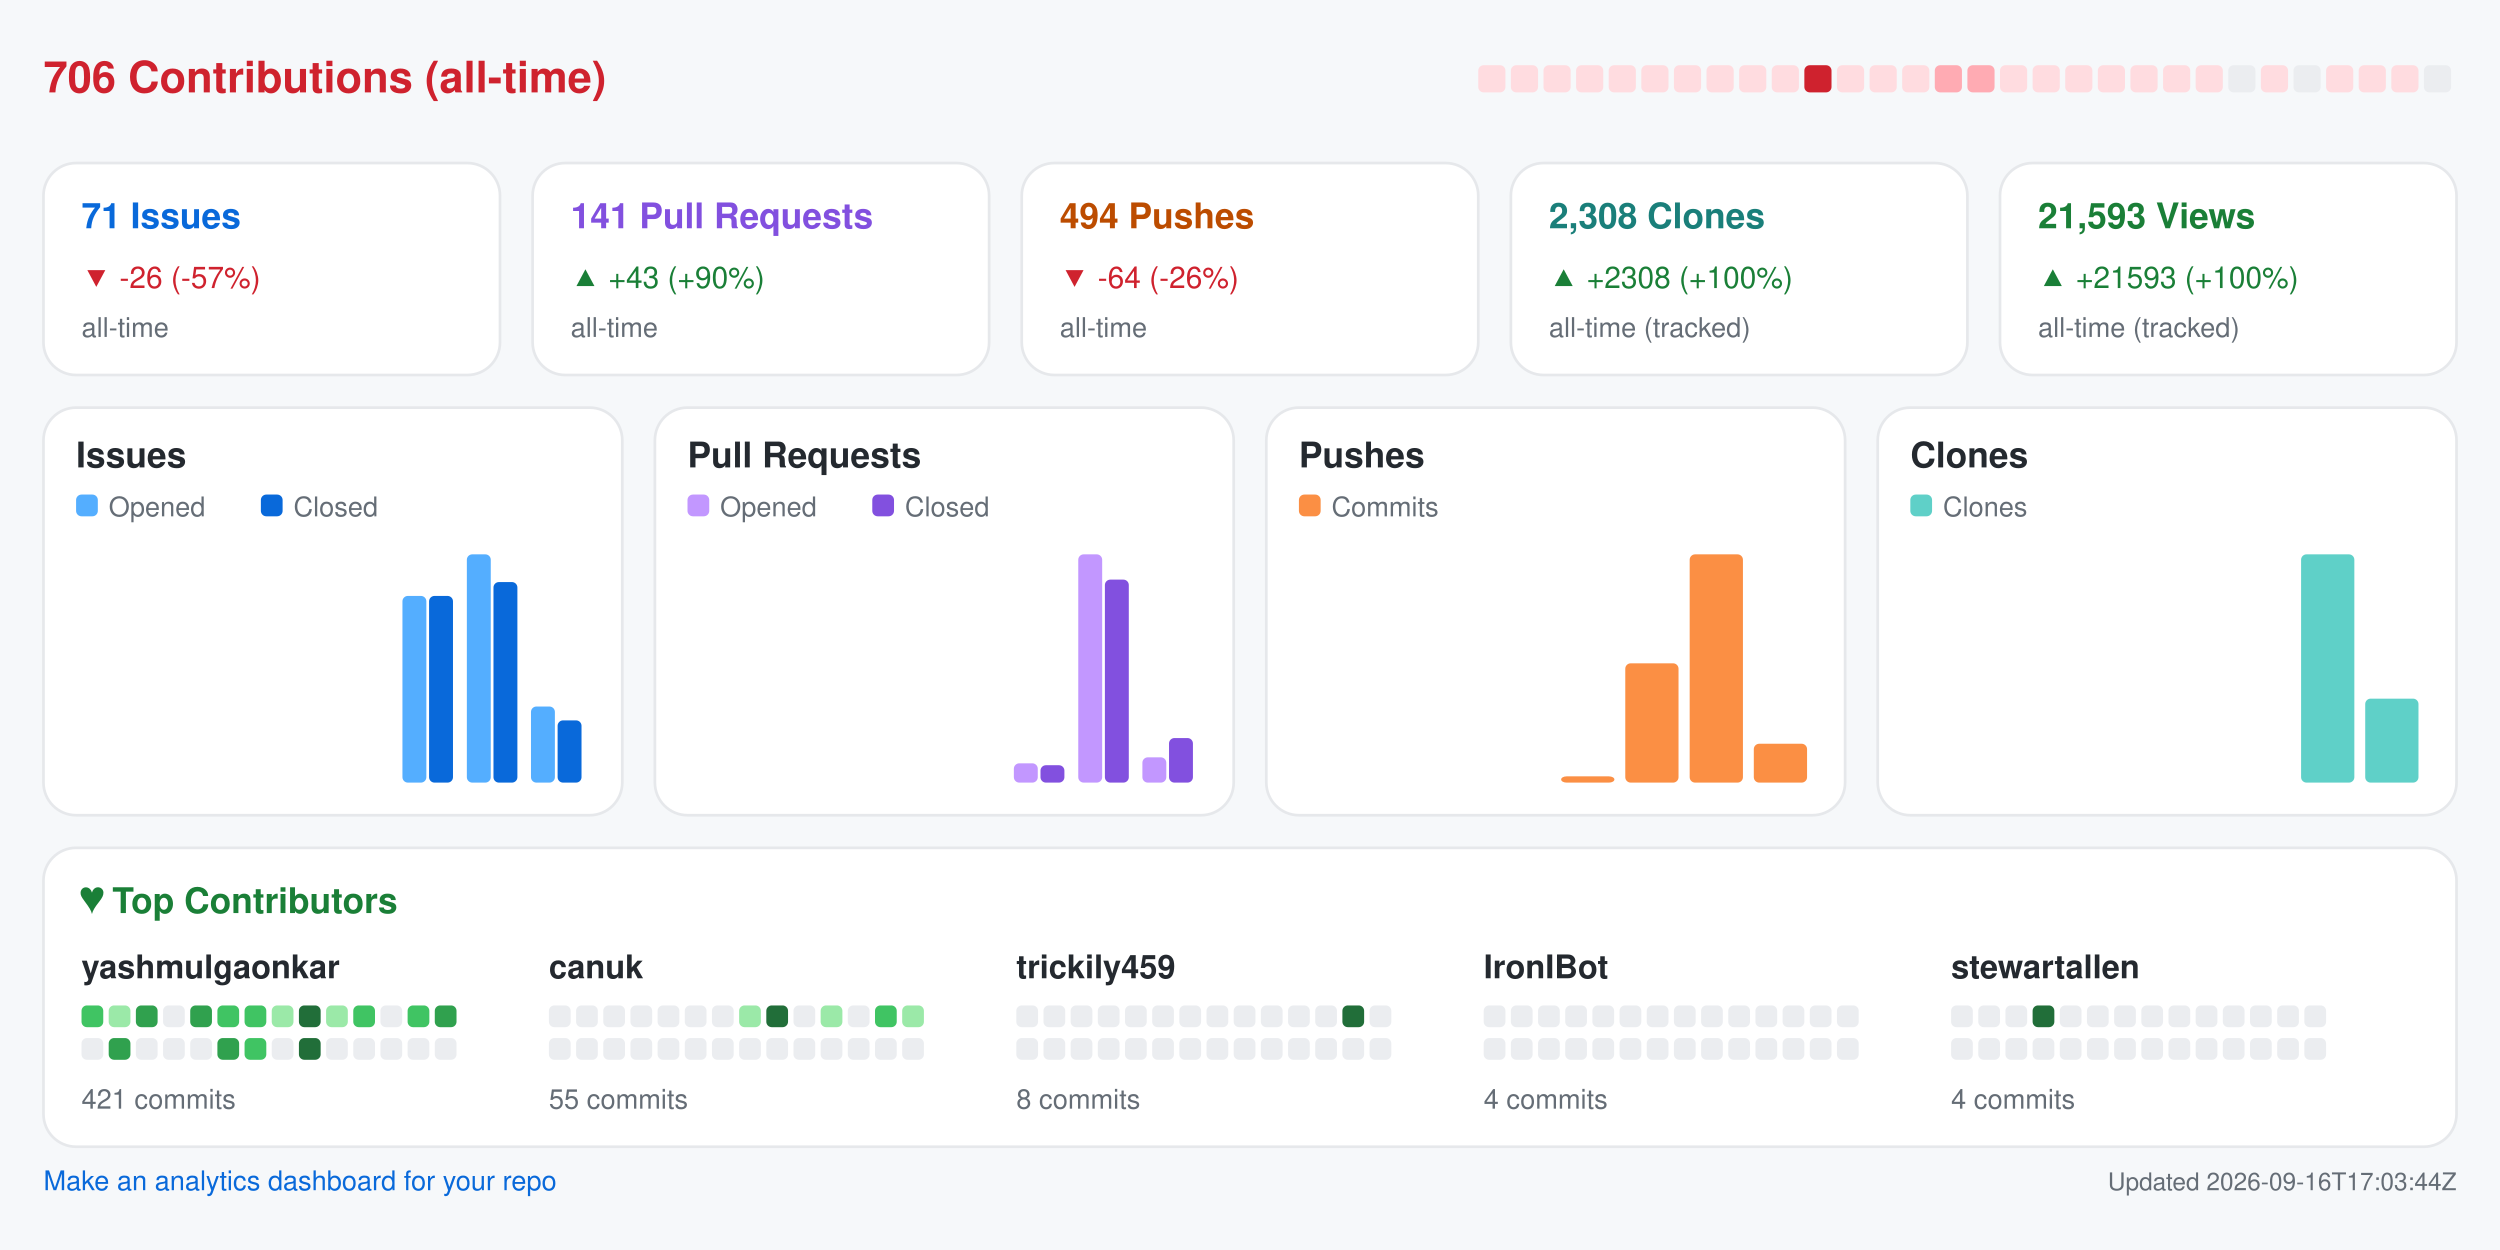
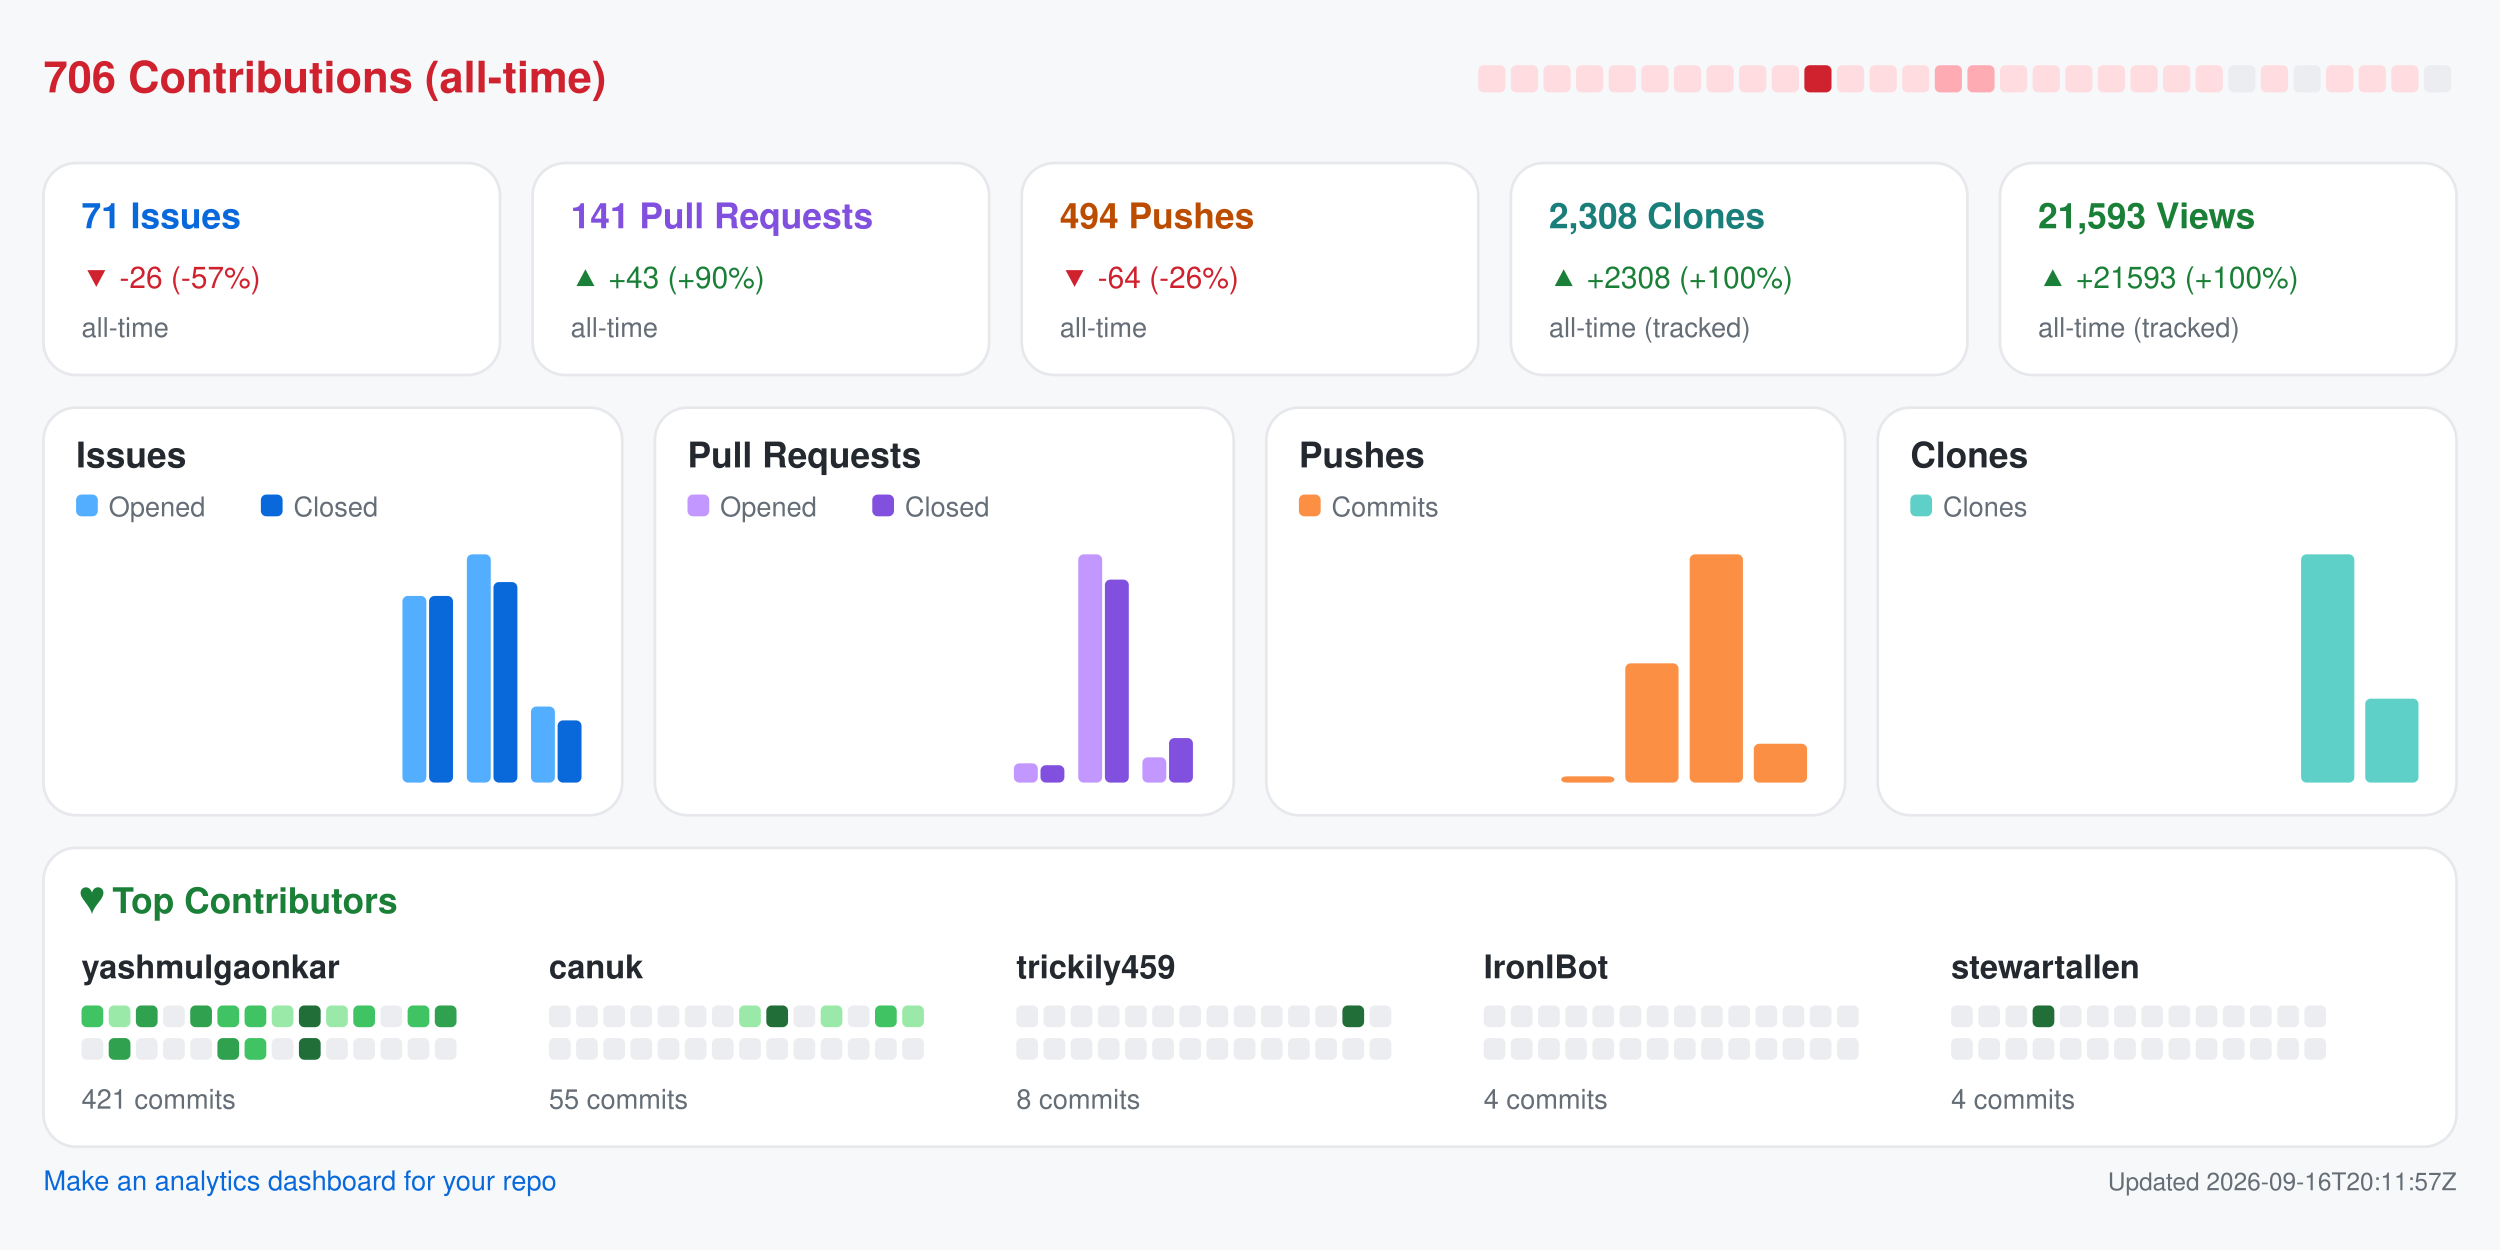
<svg xmlns="http://www.w3.org/2000/svg" width="920" height="460" viewBox="0 0 920 460" role="img" aria-label="Repository analytics for yashmulgaonkar/FlightScnr_Pi">
  <rect x="0.0" y="0.0" width="920.0" height="460.0" rx="0" fill="#f6f8fa" />
  <text x="16.0" y="34.0" fill="#cf222e" font-size="16" font-family="-apple-system,BlinkMacSystemFont,Segoe UI,Helvetica,Arial,sans-serif" font-weight="600" text-anchor="start">706 Contributions (all-time)</text>
  <rect x="544.0" y="24.0" width="10.0" height="10.0" rx="2" fill="#ffdce0" />
  <rect x="556.0" y="24.0" width="10.0" height="10.0" rx="2" fill="#ffdce0" />
  <rect x="568.0" y="24.0" width="10.0" height="10.0" rx="2" fill="#ffdce0" />
  <rect x="580.0" y="24.0" width="10.0" height="10.0" rx="2" fill="#ffdce0" />
  <rect x="592.0" y="24.0" width="10.0" height="10.0" rx="2" fill="#ffdce0" />
  <rect x="604.0" y="24.0" width="10.0" height="10.0" rx="2" fill="#ffdce0" />
  <rect x="616.0" y="24.0" width="10.0" height="10.0" rx="2" fill="#ffdce0" />
  <rect x="628.0" y="24.0" width="10.0" height="10.0" rx="2" fill="#ffdce0" />
  <rect x="640.0" y="24.0" width="10.0" height="10.0" rx="2" fill="#ffdce0" />
  <rect x="652.0" y="24.0" width="10.0" height="10.0" rx="2" fill="#ffdce0" />
  <rect x="664.0" y="24.0" width="10.0" height="10.0" rx="2" fill="#cf222e" />
  <rect x="676.0" y="24.0" width="10.0" height="10.0" rx="2" fill="#ffdce0" />
  <rect x="688.0" y="24.0" width="10.0" height="10.0" rx="2" fill="#ffdce0" />
  <rect x="700.0" y="24.0" width="10.0" height="10.0" rx="2" fill="#ffdce0" />
  <rect x="712.0" y="24.0" width="10.0" height="10.0" rx="2" fill="#ffabb3" />
  <rect x="724.0" y="24.0" width="10.0" height="10.0" rx="2" fill="#ffabb3" />
  <rect x="736.0" y="24.0" width="10.0" height="10.0" rx="2" fill="#ffdce0" />
  <rect x="748.0" y="24.0" width="10.0" height="10.0" rx="2" fill="#ffdce0" />
  <rect x="760.0" y="24.0" width="10.0" height="10.0" rx="2" fill="#ffdce0" />
  <rect x="772.0" y="24.0" width="10.0" height="10.0" rx="2" fill="#ffdce0" />
  <rect x="784.0" y="24.0" width="10.0" height="10.0" rx="2" fill="#ffdce0" />
  <rect x="796.0" y="24.0" width="10.0" height="10.0" rx="2" fill="#ffdce0" />
  <rect x="808.0" y="24.0" width="10.0" height="10.0" rx="2" fill="#ffdce0" />
  <rect x="820.0" y="24.0" width="10.0" height="10.0" rx="2" fill="#ebedf0" />
  <rect x="832.0" y="24.0" width="10.0" height="10.0" rx="2" fill="#ffdce0" />
  <rect x="844.0" y="24.0" width="10.0" height="10.0" rx="2" fill="#ebedf0" />
  <rect x="856.0" y="24.0" width="10.0" height="10.0" rx="2" fill="#ffdce0" />
  <rect x="868.0" y="24.0" width="10.0" height="10.0" rx="2" fill="#ffdce0" />
  <rect x="880.0" y="24.0" width="10.0" height="10.0" rx="2" fill="#ffdce0" />
  <rect x="892.0" y="24.0" width="10.0" height="10.0" rx="2" fill="#ebedf0" />
  <rect x="16.0" y="60.0" width="168.0" height="78.0" rx="12" fill="#ffffff" stroke="#e6e8eb" />
  <text x="30.0" y="84.0" fill="#0969da" font-size="13" font-family="-apple-system,BlinkMacSystemFont,Segoe UI,Helvetica,Arial,sans-serif" font-weight="600" text-anchor="start">71 Issues</text>
  <text x="30.0" y="106.0" fill="#cf222e" font-size="11" font-family="-apple-system,BlinkMacSystemFont,Segoe UI,Helvetica,Arial,sans-serif" font-weight="400" text-anchor="start">▼ -26 (-57%)</text>
  <text x="30.0" y="124.0" fill="#656d76" font-size="10" font-family="-apple-system,BlinkMacSystemFont,Segoe UI,Helvetica,Arial,sans-serif" font-weight="400" text-anchor="start">all-time</text>
  <rect x="196.0" y="60.0" width="168.0" height="78.0" rx="12" fill="#ffffff" stroke="#e6e8eb" />
  <text x="210.0" y="84.0" fill="#8250df" font-size="13" font-family="-apple-system,BlinkMacSystemFont,Segoe UI,Helvetica,Arial,sans-serif" font-weight="600" text-anchor="start">141 Pull Requests</text>
  <text x="210.0" y="106.0" fill="#1a7f37" font-size="11" font-family="-apple-system,BlinkMacSystemFont,Segoe UI,Helvetica,Arial,sans-serif" font-weight="400" text-anchor="start">▲ +43 (+90%)</text>
  <text x="210.0" y="124.0" fill="#656d76" font-size="10" font-family="-apple-system,BlinkMacSystemFont,Segoe UI,Helvetica,Arial,sans-serif" font-weight="400" text-anchor="start">all-time</text>
  <rect x="376.0" y="60.0" width="168.0" height="78.0" rx="12" fill="#ffffff" stroke="#e6e8eb" />
  <text x="390.0" y="84.0" fill="#bc4c00" font-size="13" font-family="-apple-system,BlinkMacSystemFont,Segoe UI,Helvetica,Arial,sans-serif" font-weight="600" text-anchor="start">494 Pushes</text>
  <text x="390.0" y="106.0" fill="#cf222e" font-size="11" font-family="-apple-system,BlinkMacSystemFont,Segoe UI,Helvetica,Arial,sans-serif" font-weight="400" text-anchor="start">▼ -64 (-26%)</text>
  <text x="390.0" y="124.0" fill="#656d76" font-size="10" font-family="-apple-system,BlinkMacSystemFont,Segoe UI,Helvetica,Arial,sans-serif" font-weight="400" text-anchor="start">all-time</text>
  <rect x="556.0" y="60.0" width="168.0" height="78.0" rx="12" fill="#ffffff" stroke="#e6e8eb" />
  <text x="570.0" y="84.0" fill="#1a7f7a" font-size="13" font-family="-apple-system,BlinkMacSystemFont,Segoe UI,Helvetica,Arial,sans-serif" font-weight="600" text-anchor="start">2,308 Clones</text>
  <text x="570.0" y="106.0" fill="#1a7f37" font-size="11" font-family="-apple-system,BlinkMacSystemFont,Segoe UI,Helvetica,Arial,sans-serif" font-weight="400" text-anchor="start">▲ +2308 (+100%)</text>
  <text x="570.0" y="124.0" fill="#656d76" font-size="10" font-family="-apple-system,BlinkMacSystemFont,Segoe UI,Helvetica,Arial,sans-serif" font-weight="400" text-anchor="start">all-time (tracked)</text>
  <rect x="736.0" y="60.0" width="168.0" height="78.0" rx="12" fill="#ffffff" stroke="#e6e8eb" />
  <text x="750.0" y="84.0" fill="#1a7f37" font-size="13" font-family="-apple-system,BlinkMacSystemFont,Segoe UI,Helvetica,Arial,sans-serif" font-weight="600" text-anchor="start">21,593 Views</text>
  <text x="750.0" y="106.0" fill="#1a7f37" font-size="11" font-family="-apple-system,BlinkMacSystemFont,Segoe UI,Helvetica,Arial,sans-serif" font-weight="400" text-anchor="start">▲ +21593 (+100%)</text>
  <text x="750.0" y="124.0" fill="#656d76" font-size="10" font-family="-apple-system,BlinkMacSystemFont,Segoe UI,Helvetica,Arial,sans-serif" font-weight="400" text-anchor="start">all-time (tracked)</text>
  <rect x="16.0" y="150.0" width="213.0" height="150.0" rx="12" fill="#ffffff" stroke="#e6e8eb" />
  <text x="28.0" y="172.0" fill="#24292f" font-size="13" font-family="-apple-system,BlinkMacSystemFont,Segoe UI,Helvetica,Arial,sans-serif" font-weight="600" text-anchor="start">Issues</text>
  <rect x="28.0" y="182.0" width="8.0" height="8.0" rx="2" fill="#54aeff" />
  <text x="40.0" y="190.0" fill="#656d76" font-size="10" font-family="-apple-system,BlinkMacSystemFont,Segoe UI,Helvetica,Arial,sans-serif" font-weight="400" text-anchor="start">Opened</text>
  <rect x="96.0" y="182.0" width="8.0" height="8.0" rx="2" fill="#0969da" />
  <text x="108.0" y="190.0" fill="#656d76" font-size="10" font-family="-apple-system,BlinkMacSystemFont,Segoe UI,Helvetica,Arial,sans-serif" font-weight="400" text-anchor="start">Closed</text>
  <rect x="30.0" y="288.0" width="8.8" height="0.0" rx="2" fill="#54aeff" />
  <rect x="39.8" y="288.0" width="8.8" height="0.0" rx="2" fill="#0969da" />
  <rect x="53.6" y="288.0" width="8.8" height="0.0" rx="2" fill="#54aeff" />
  <rect x="63.4" y="288.0" width="8.8" height="0.0" rx="2" fill="#0969da" />
  <rect x="77.2" y="288.0" width="8.8" height="0.0" rx="2" fill="#54aeff" />
  <rect x="87.1" y="288.0" width="8.8" height="0.0" rx="2" fill="#0969da" />
  <rect x="100.9" y="288.0" width="8.8" height="0.0" rx="2" fill="#54aeff" />
  <rect x="110.7" y="288.0" width="8.8" height="0.0" rx="2" fill="#0969da" />
  <rect x="124.5" y="288.0" width="8.8" height="0.0" rx="2" fill="#54aeff" />
  <rect x="134.3" y="288.0" width="8.8" height="0.0" rx="2" fill="#0969da" />
  <rect x="148.1" y="219.3" width="8.8" height="68.7" rx="2" fill="#54aeff" />
  <rect x="157.9" y="219.3" width="8.8" height="68.7" rx="2" fill="#0969da" />
  <rect x="171.8" y="204.0" width="8.8" height="84.0" rx="2" fill="#54aeff" />
  <rect x="181.6" y="214.2" width="8.8" height="73.8" rx="2" fill="#0969da" />
  <rect x="195.4" y="260.0" width="8.8" height="28.0" rx="2" fill="#54aeff" />
  <rect x="205.2" y="265.1" width="8.8" height="22.9" rx="2" fill="#0969da" />
  <rect x="241.0" y="150.0" width="213.0" height="150.0" rx="12" fill="#ffffff" stroke="#e6e8eb" />
  <text x="253.0" y="172.0" fill="#24292f" font-size="13" font-family="-apple-system,BlinkMacSystemFont,Segoe UI,Helvetica,Arial,sans-serif" font-weight="600" text-anchor="start">Pull Requests</text>
  <rect x="253.0" y="182.0" width="8.0" height="8.0" rx="2" fill="#c297ff" />
  <text x="265.0" y="190.0" fill="#656d76" font-size="10" font-family="-apple-system,BlinkMacSystemFont,Segoe UI,Helvetica,Arial,sans-serif" font-weight="400" text-anchor="start">Opened</text>
  <rect x="321.0" y="182.0" width="8.0" height="8.0" rx="2" fill="#8250df" />
  <text x="333.0" y="190.0" fill="#656d76" font-size="10" font-family="-apple-system,BlinkMacSystemFont,Segoe UI,Helvetica,Arial,sans-serif" font-weight="400" text-anchor="start">Closed</text>
  <rect x="255.0" y="288.0" width="8.8" height="0.0" rx="2" fill="#c297ff" />
  <rect x="264.8" y="288.0" width="8.8" height="0.0" rx="2" fill="#8250df" />
  <rect x="278.6" y="288.0" width="8.8" height="0.0" rx="2" fill="#c297ff" />
  <rect x="288.4" y="288.0" width="8.8" height="0.0" rx="2" fill="#8250df" />
  <rect x="302.2" y="288.0" width="8.8" height="0.0" rx="2" fill="#c297ff" />
  <rect x="312.1" y="288.0" width="8.8" height="0.0" rx="2" fill="#8250df" />
  <rect x="325.9" y="288.0" width="8.8" height="0.0" rx="2" fill="#c297ff" />
  <rect x="335.7" y="288.0" width="8.8" height="0.0" rx="2" fill="#8250df" />
  <rect x="349.5" y="288.0" width="8.8" height="0.0" rx="2" fill="#c297ff" />
  <rect x="359.3" y="288.0" width="8.8" height="0.0" rx="2" fill="#8250df" />
  <rect x="373.1" y="280.9" width="8.8" height="7.1" rx="2" fill="#c297ff" />
  <rect x="382.9" y="281.6" width="8.8" height="6.4" rx="2" fill="#8250df" />
  <rect x="396.8" y="204.0" width="8.8" height="84.0" rx="2" fill="#c297ff" />
  <rect x="406.6" y="213.3" width="8.8" height="74.7" rx="2" fill="#8250df" />
  <rect x="420.4" y="278.7" width="8.8" height="9.3" rx="2" fill="#c297ff" />
  <rect x="430.2" y="271.6" width="8.8" height="16.4" rx="2" fill="#8250df" />
  <rect x="466.0" y="150.0" width="213.0" height="150.0" rx="12" fill="#ffffff" stroke="#e6e8eb" />
  <text x="478.0" y="172.0" fill="#24292f" font-size="13" font-family="-apple-system,BlinkMacSystemFont,Segoe UI,Helvetica,Arial,sans-serif" font-weight="600" text-anchor="start">Pushes</text>
  <rect x="478.0" y="182.0" width="8.0" height="8.0" rx="2" fill="#fb8f44" />
  <text x="490.0" y="190.0" fill="#656d76" font-size="10" font-family="-apple-system,BlinkMacSystemFont,Segoe UI,Helvetica,Arial,sans-serif" font-weight="400" text-anchor="start">Commits</text>
  <rect x="480.0" y="288.0" width="19.6" height="0.0" rx="2" fill="#fb8f44" />
  <rect x="503.6" y="288.0" width="19.6" height="0.0" rx="2" fill="#fb8f44" />
  <rect x="527.2" y="288.0" width="19.6" height="0.0" rx="2" fill="#fb8f44" />
  <rect x="550.9" y="288.0" width="19.6" height="0.0" rx="2" fill="#fb8f44" />
  <rect x="574.5" y="285.7" width="19.6" height="2.3" rx="2" fill="#fb8f44" />
  <rect x="598.1" y="244.1" width="19.6" height="43.9" rx="2" fill="#fb8f44" />
  <rect x="621.8" y="204.0" width="19.6" height="84.0" rx="2" fill="#fb8f44" />
  <rect x="645.4" y="273.7" width="19.6" height="14.3" rx="2" fill="#fb8f44" />
  <rect x="691.0" y="150.0" width="213.0" height="150.0" rx="12" fill="#ffffff" stroke="#e6e8eb" />
  <text x="703.0" y="172.0" fill="#24292f" font-size="13" font-family="-apple-system,BlinkMacSystemFont,Segoe UI,Helvetica,Arial,sans-serif" font-weight="600" text-anchor="start">Clones</text>
  <rect x="703.0" y="182.0" width="8.0" height="8.0" rx="2" fill="#5fd0c8" />
  <text x="715.0" y="190.0" fill="#656d76" font-size="10" font-family="-apple-system,BlinkMacSystemFont,Segoe UI,Helvetica,Arial,sans-serif" font-weight="400" text-anchor="start">Clones</text>
  <rect x="705.0" y="288.0" width="19.6" height="0.0" rx="2" fill="#5fd0c8" />
  <rect x="728.6" y="288.0" width="19.6" height="0.0" rx="2" fill="#5fd0c8" />
  <rect x="752.2" y="288.0" width="19.6" height="0.0" rx="2" fill="#5fd0c8" />
  <rect x="775.9" y="288.0" width="19.6" height="0.0" rx="2" fill="#5fd0c8" />
  <rect x="799.5" y="288.0" width="19.6" height="0.0" rx="2" fill="#5fd0c8" />
  <rect x="823.1" y="288.0" width="19.6" height="0.0" rx="2" fill="#5fd0c8" />
  <rect x="846.8" y="204.0" width="19.6" height="84.0" rx="2" fill="#5fd0c8" />
  <rect x="870.4" y="257.1" width="19.6" height="30.9" rx="2" fill="#5fd0c8" />
  <rect x="16.0" y="312.0" width="888.0" height="110.0" rx="12" fill="#ffffff" stroke="#e6e8eb" />
  <text x="30.0" y="336.0" fill="#1a7f37" font-size="13" font-family="-apple-system,BlinkMacSystemFont,Segoe UI,Helvetica,Arial,sans-serif" font-weight="600" text-anchor="start">♥  Top Contributors</text>
  <text x="30.0" y="360.0" fill="#24292f" font-size="12" font-family="-apple-system,BlinkMacSystemFont,Segoe UI,Helvetica,Arial,sans-serif" font-weight="600" text-anchor="start">yashmulgaonkar</text>
  <rect x="30.0" y="370.0" width="8.0" height="8.0" rx="2" fill="#40c463" />
  <rect x="40.0" y="370.0" width="8.0" height="8.0" rx="2" fill="#9be9a8" />
  <rect x="50.0" y="370.0" width="8.0" height="8.0" rx="2" fill="#30a14e" />
  <rect x="60.0" y="370.0" width="8.0" height="8.0" rx="2" fill="#ebedf0" />
  <rect x="70.0" y="370.0" width="8.0" height="8.0" rx="2" fill="#30a14e" />
  <rect x="80.0" y="370.0" width="8.0" height="8.0" rx="2" fill="#40c463" />
  <rect x="90.0" y="370.0" width="8.0" height="8.0" rx="2" fill="#40c463" />
  <rect x="100.0" y="370.0" width="8.0" height="8.0" rx="2" fill="#9be9a8" />
  <rect x="110.0" y="370.0" width="8.0" height="8.0" rx="2" fill="#216e39" />
  <rect x="120.0" y="370.0" width="8.0" height="8.0" rx="2" fill="#9be9a8" />
  <rect x="130.0" y="370.0" width="8.0" height="8.0" rx="2" fill="#40c463" />
  <rect x="140.0" y="370.0" width="8.0" height="8.0" rx="2" fill="#ebedf0" />
  <rect x="150.0" y="370.0" width="8.0" height="8.0" rx="2" fill="#40c463" />
  <rect x="160.0" y="370.0" width="8.0" height="8.0" rx="2" fill="#30a14e" />
  <rect x="30.0" y="382.0" width="8.0" height="8.0" rx="2" fill="#ebedf0" />
  <rect x="40.0" y="382.0" width="8.0" height="8.0" rx="2" fill="#30a14e" />
  <rect x="50.0" y="382.0" width="8.0" height="8.0" rx="2" fill="#ebedf0" />
  <rect x="60.0" y="382.0" width="8.0" height="8.0" rx="2" fill="#ebedf0" />
  <rect x="70.0" y="382.0" width="8.0" height="8.0" rx="2" fill="#ebedf0" />
  <rect x="80.0" y="382.0" width="8.0" height="8.0" rx="2" fill="#30a14e" />
  <rect x="90.0" y="382.0" width="8.0" height="8.0" rx="2" fill="#40c463" />
  <rect x="100.0" y="382.0" width="8.0" height="8.0" rx="2" fill="#ebedf0" />
  <rect x="110.0" y="382.0" width="8.0" height="8.0" rx="2" fill="#216e39" />
  <rect x="120.0" y="382.0" width="8.0" height="8.0" rx="2" fill="#ebedf0" />
  <rect x="130.0" y="382.0" width="8.0" height="8.0" rx="2" fill="#ebedf0" />
  <rect x="140.0" y="382.0" width="8.0" height="8.0" rx="2" fill="#ebedf0" />
  <rect x="150.0" y="382.0" width="8.0" height="8.0" rx="2" fill="#ebedf0" />
  <rect x="160.0" y="382.0" width="8.0" height="8.0" rx="2" fill="#ebedf0" />
  <text x="30.0" y="408.0" fill="#656d76" font-size="10" font-family="-apple-system,BlinkMacSystemFont,Segoe UI,Helvetica,Arial,sans-serif" font-weight="400" text-anchor="start">421 commits</text>
  <text x="202.0" y="360.0" fill="#24292f" font-size="12" font-family="-apple-system,BlinkMacSystemFont,Segoe UI,Helvetica,Arial,sans-serif" font-weight="600" text-anchor="start">canuk</text>
  <rect x="202.0" y="370.0" width="8.0" height="8.0" rx="2" fill="#ebedf0" />
  <rect x="212.0" y="370.0" width="8.0" height="8.0" rx="2" fill="#ebedf0" />
  <rect x="222.0" y="370.0" width="8.0" height="8.0" rx="2" fill="#ebedf0" />
  <rect x="232.0" y="370.0" width="8.0" height="8.0" rx="2" fill="#ebedf0" />
  <rect x="242.0" y="370.0" width="8.0" height="8.0" rx="2" fill="#ebedf0" />
  <rect x="252.0" y="370.0" width="8.0" height="8.0" rx="2" fill="#ebedf0" />
  <rect x="262.0" y="370.0" width="8.0" height="8.0" rx="2" fill="#ebedf0" />
  <rect x="272.0" y="370.0" width="8.0" height="8.0" rx="2" fill="#9be9a8" />
  <rect x="282.0" y="370.0" width="8.0" height="8.0" rx="2" fill="#216e39" />
  <rect x="292.0" y="370.0" width="8.0" height="8.0" rx="2" fill="#ebedf0" />
  <rect x="302.0" y="370.0" width="8.0" height="8.0" rx="2" fill="#9be9a8" />
  <rect x="312.0" y="370.0" width="8.0" height="8.0" rx="2" fill="#ebedf0" />
  <rect x="322.0" y="370.0" width="8.0" height="8.0" rx="2" fill="#40c463" />
  <rect x="332.0" y="370.0" width="8.0" height="8.0" rx="2" fill="#9be9a8" />
  <rect x="202.0" y="382.0" width="8.0" height="8.0" rx="2" fill="#ebedf0" />
  <rect x="212.0" y="382.0" width="8.0" height="8.0" rx="2" fill="#ebedf0" />
  <rect x="222.0" y="382.0" width="8.0" height="8.0" rx="2" fill="#ebedf0" />
  <rect x="232.0" y="382.0" width="8.0" height="8.0" rx="2" fill="#ebedf0" />
  <rect x="242.0" y="382.0" width="8.0" height="8.0" rx="2" fill="#ebedf0" />
  <rect x="252.0" y="382.0" width="8.0" height="8.0" rx="2" fill="#ebedf0" />
  <rect x="262.0" y="382.0" width="8.0" height="8.0" rx="2" fill="#ebedf0" />
  <rect x="272.0" y="382.0" width="8.0" height="8.0" rx="2" fill="#ebedf0" />
  <rect x="282.0" y="382.0" width="8.0" height="8.0" rx="2" fill="#ebedf0" />
  <rect x="292.0" y="382.0" width="8.0" height="8.0" rx="2" fill="#ebedf0" />
  <rect x="302.0" y="382.0" width="8.0" height="8.0" rx="2" fill="#ebedf0" />
  <rect x="312.0" y="382.0" width="8.0" height="8.0" rx="2" fill="#ebedf0" />
  <rect x="322.0" y="382.0" width="8.0" height="8.0" rx="2" fill="#ebedf0" />
  <rect x="332.0" y="382.0" width="8.0" height="8.0" rx="2" fill="#ebedf0" />
  <text x="202.0" y="408.0" fill="#656d76" font-size="10" font-family="-apple-system,BlinkMacSystemFont,Segoe UI,Helvetica,Arial,sans-serif" font-weight="400" text-anchor="start">55 commits</text>
  <text x="374.0" y="360.0" fill="#24292f" font-size="12" font-family="-apple-system,BlinkMacSystemFont,Segoe UI,Helvetica,Arial,sans-serif" font-weight="600" text-anchor="start">trickily459</text>
  <rect x="374.0" y="370.0" width="8.0" height="8.0" rx="2" fill="#ebedf0" />
  <rect x="384.0" y="370.0" width="8.0" height="8.0" rx="2" fill="#ebedf0" />
  <rect x="394.0" y="370.0" width="8.0" height="8.0" rx="2" fill="#ebedf0" />
  <rect x="404.0" y="370.0" width="8.0" height="8.0" rx="2" fill="#ebedf0" />
  <rect x="414.0" y="370.0" width="8.0" height="8.0" rx="2" fill="#ebedf0" />
  <rect x="424.0" y="370.0" width="8.0" height="8.0" rx="2" fill="#ebedf0" />
  <rect x="434.0" y="370.0" width="8.0" height="8.0" rx="2" fill="#ebedf0" />
  <rect x="444.0" y="370.0" width="8.0" height="8.0" rx="2" fill="#ebedf0" />
  <rect x="454.0" y="370.0" width="8.0" height="8.0" rx="2" fill="#ebedf0" />
  <rect x="464.0" y="370.0" width="8.0" height="8.0" rx="2" fill="#ebedf0" />
  <rect x="474.0" y="370.0" width="8.0" height="8.0" rx="2" fill="#ebedf0" />
  <rect x="484.0" y="370.0" width="8.0" height="8.0" rx="2" fill="#ebedf0" />
  <rect x="494.0" y="370.0" width="8.0" height="8.0" rx="2" fill="#216e39" />
  <rect x="504.0" y="370.0" width="8.0" height="8.0" rx="2" fill="#ebedf0" />
  <rect x="374.0" y="382.0" width="8.0" height="8.0" rx="2" fill="#ebedf0" />
  <rect x="384.0" y="382.0" width="8.0" height="8.0" rx="2" fill="#ebedf0" />
  <rect x="394.0" y="382.0" width="8.0" height="8.0" rx="2" fill="#ebedf0" />
  <rect x="404.0" y="382.0" width="8.0" height="8.0" rx="2" fill="#ebedf0" />
  <rect x="414.0" y="382.0" width="8.0" height="8.0" rx="2" fill="#ebedf0" />
  <rect x="424.0" y="382.0" width="8.0" height="8.0" rx="2" fill="#ebedf0" />
  <rect x="434.0" y="382.0" width="8.0" height="8.0" rx="2" fill="#ebedf0" />
  <rect x="444.0" y="382.0" width="8.0" height="8.0" rx="2" fill="#ebedf0" />
  <rect x="454.0" y="382.0" width="8.0" height="8.0" rx="2" fill="#ebedf0" />
  <rect x="464.0" y="382.0" width="8.0" height="8.0" rx="2" fill="#ebedf0" />
  <rect x="474.0" y="382.0" width="8.0" height="8.0" rx="2" fill="#ebedf0" />
  <rect x="484.0" y="382.0" width="8.0" height="8.0" rx="2" fill="#ebedf0" />
  <rect x="494.0" y="382.0" width="8.0" height="8.0" rx="2" fill="#ebedf0" />
  <rect x="504.0" y="382.0" width="8.0" height="8.0" rx="2" fill="#ebedf0" />
  <text x="374.0" y="408.0" fill="#656d76" font-size="10" font-family="-apple-system,BlinkMacSystemFont,Segoe UI,Helvetica,Arial,sans-serif" font-weight="400" text-anchor="start">8 commits</text>
  <text x="546.0" y="360.0" fill="#24292f" font-size="12" font-family="-apple-system,BlinkMacSystemFont,Segoe UI,Helvetica,Arial,sans-serif" font-weight="600" text-anchor="start">IronIBot</text>
  <rect x="546.0" y="370.0" width="8.0" height="8.0" rx="2" fill="#ebedf0" />
  <rect x="556.0" y="370.0" width="8.0" height="8.0" rx="2" fill="#ebedf0" />
  <rect x="566.0" y="370.0" width="8.0" height="8.0" rx="2" fill="#ebedf0" />
  <rect x="576.0" y="370.0" width="8.0" height="8.0" rx="2" fill="#ebedf0" />
  <rect x="586.0" y="370.0" width="8.0" height="8.0" rx="2" fill="#ebedf0" />
  <rect x="596.0" y="370.0" width="8.0" height="8.0" rx="2" fill="#ebedf0" />
  <rect x="606.0" y="370.0" width="8.0" height="8.0" rx="2" fill="#ebedf0" />
  <rect x="616.0" y="370.0" width="8.0" height="8.0" rx="2" fill="#ebedf0" />
  <rect x="626.0" y="370.0" width="8.0" height="8.0" rx="2" fill="#ebedf0" />
  <rect x="636.0" y="370.0" width="8.0" height="8.0" rx="2" fill="#ebedf0" />
  <rect x="646.0" y="370.0" width="8.0" height="8.0" rx="2" fill="#ebedf0" />
  <rect x="656.0" y="370.0" width="8.0" height="8.0" rx="2" fill="#ebedf0" />
  <rect x="666.0" y="370.0" width="8.0" height="8.0" rx="2" fill="#ebedf0" />
  <rect x="676.0" y="370.0" width="8.0" height="8.0" rx="2" fill="#ebedf0" />
  <rect x="546.0" y="382.0" width="8.0" height="8.0" rx="2" fill="#ebedf0" />
  <rect x="556.0" y="382.0" width="8.0" height="8.0" rx="2" fill="#ebedf0" />
  <rect x="566.0" y="382.0" width="8.0" height="8.0" rx="2" fill="#ebedf0" />
  <rect x="576.0" y="382.0" width="8.0" height="8.0" rx="2" fill="#ebedf0" />
  <rect x="586.0" y="382.0" width="8.0" height="8.0" rx="2" fill="#ebedf0" />
  <rect x="596.0" y="382.0" width="8.0" height="8.0" rx="2" fill="#ebedf0" />
  <rect x="606.0" y="382.0" width="8.0" height="8.0" rx="2" fill="#ebedf0" />
  <rect x="616.0" y="382.0" width="8.0" height="8.0" rx="2" fill="#ebedf0" />
  <rect x="626.0" y="382.0" width="8.0" height="8.0" rx="2" fill="#ebedf0" />
  <rect x="636.0" y="382.0" width="8.0" height="8.0" rx="2" fill="#ebedf0" />
  <rect x="646.0" y="382.0" width="8.0" height="8.0" rx="2" fill="#ebedf0" />
  <rect x="656.0" y="382.0" width="8.0" height="8.0" rx="2" fill="#ebedf0" />
  <rect x="666.0" y="382.0" width="8.0" height="8.0" rx="2" fill="#ebedf0" />
  <rect x="676.0" y="382.0" width="8.0" height="8.0" rx="2" fill="#ebedf0" />
  <text x="546.0" y="408.0" fill="#656d76" font-size="10" font-family="-apple-system,BlinkMacSystemFont,Segoe UI,Helvetica,Arial,sans-serif" font-weight="400" text-anchor="start">4 commits</text>
  <text x="718.0" y="360.0" fill="#24292f" font-size="12" font-family="-apple-system,BlinkMacSystemFont,Segoe UI,Helvetica,Arial,sans-serif" font-weight="600" text-anchor="start">stewartallen</text>
  <rect x="718.0" y="370.0" width="8.0" height="8.0" rx="2" fill="#ebedf0" />
  <rect x="728.0" y="370.0" width="8.0" height="8.0" rx="2" fill="#ebedf0" />
  <rect x="738.0" y="370.0" width="8.0" height="8.0" rx="2" fill="#ebedf0" />
  <rect x="748.0" y="370.0" width="8.0" height="8.0" rx="2" fill="#216e39" />
  <rect x="758.0" y="370.0" width="8.0" height="8.0" rx="2" fill="#ebedf0" />
  <rect x="768.0" y="370.0" width="8.0" height="8.0" rx="2" fill="#ebedf0" />
  <rect x="778.0" y="370.0" width="8.0" height="8.0" rx="2" fill="#ebedf0" />
  <rect x="788.0" y="370.0" width="8.0" height="8.0" rx="2" fill="#ebedf0" />
  <rect x="798.0" y="370.0" width="8.0" height="8.0" rx="2" fill="#ebedf0" />
  <rect x="808.0" y="370.0" width="8.0" height="8.0" rx="2" fill="#ebedf0" />
  <rect x="818.0" y="370.0" width="8.0" height="8.0" rx="2" fill="#ebedf0" />
  <rect x="828.0" y="370.0" width="8.0" height="8.0" rx="2" fill="#ebedf0" />
  <rect x="838.0" y="370.0" width="8.0" height="8.0" rx="2" fill="#ebedf0" />
  <rect x="848.0" y="370.0" width="8.0" height="8.0" rx="2" fill="#ebedf0" />
  <rect x="718.0" y="382.0" width="8.0" height="8.0" rx="2" fill="#ebedf0" />
  <rect x="728.0" y="382.0" width="8.0" height="8.0" rx="2" fill="#ebedf0" />
  <rect x="738.0" y="382.0" width="8.0" height="8.0" rx="2" fill="#ebedf0" />
  <rect x="748.0" y="382.0" width="8.0" height="8.0" rx="2" fill="#ebedf0" />
  <rect x="758.0" y="382.0" width="8.0" height="8.0" rx="2" fill="#ebedf0" />
  <rect x="768.0" y="382.0" width="8.0" height="8.0" rx="2" fill="#ebedf0" />
  <rect x="778.0" y="382.0" width="8.0" height="8.0" rx="2" fill="#ebedf0" />
  <rect x="788.0" y="382.0" width="8.0" height="8.0" rx="2" fill="#ebedf0" />
  <rect x="798.0" y="382.0" width="8.0" height="8.0" rx="2" fill="#ebedf0" />
  <rect x="808.0" y="382.0" width="8.0" height="8.0" rx="2" fill="#ebedf0" />
  <rect x="818.0" y="382.0" width="8.0" height="8.0" rx="2" fill="#ebedf0" />
  <rect x="828.0" y="382.0" width="8.0" height="8.0" rx="2" fill="#ebedf0" />
  <rect x="838.0" y="382.0" width="8.0" height="8.0" rx="2" fill="#ebedf0" />
  <rect x="848.0" y="382.0" width="8.0" height="8.0" rx="2" fill="#ebedf0" />
  <text x="718.0" y="408.0" fill="#656d76" font-size="10" font-family="-apple-system,BlinkMacSystemFont,Segoe UI,Helvetica,Arial,sans-serif" font-weight="400" text-anchor="start">4 commits</text>
  <a href="https://github.com/yashmulgaonkar/repo-analytics" target="_blank" rel="noopener noreferrer">
    <text x="16.0" y="438.0" fill="#0969da" font-size="10" font-family="-apple-system,BlinkMacSystemFont,Segoe UI,Helvetica,Arial,sans-serif" font-weight="400" text-anchor="start">Make an analytics dashboard for your repo</text>
  </a>
-   <text x="904.0" y="438.0" fill="#656d76" font-size="9" font-family="-apple-system,BlinkMacSystemFont,Segoe UI,Helvetica,Arial,sans-serif" font-weight="400" text-anchor="end">Updated 2026-09-16T17:03:44Z</text>
+   <text x="904.0" y="438.0" fill="#656d76" font-size="9" font-family="-apple-system,BlinkMacSystemFont,Segoe UI,Helvetica,Arial,sans-serif" font-weight="400" text-anchor="end">Updated 2026-09-16T20:11:57Z</text>
</svg>
